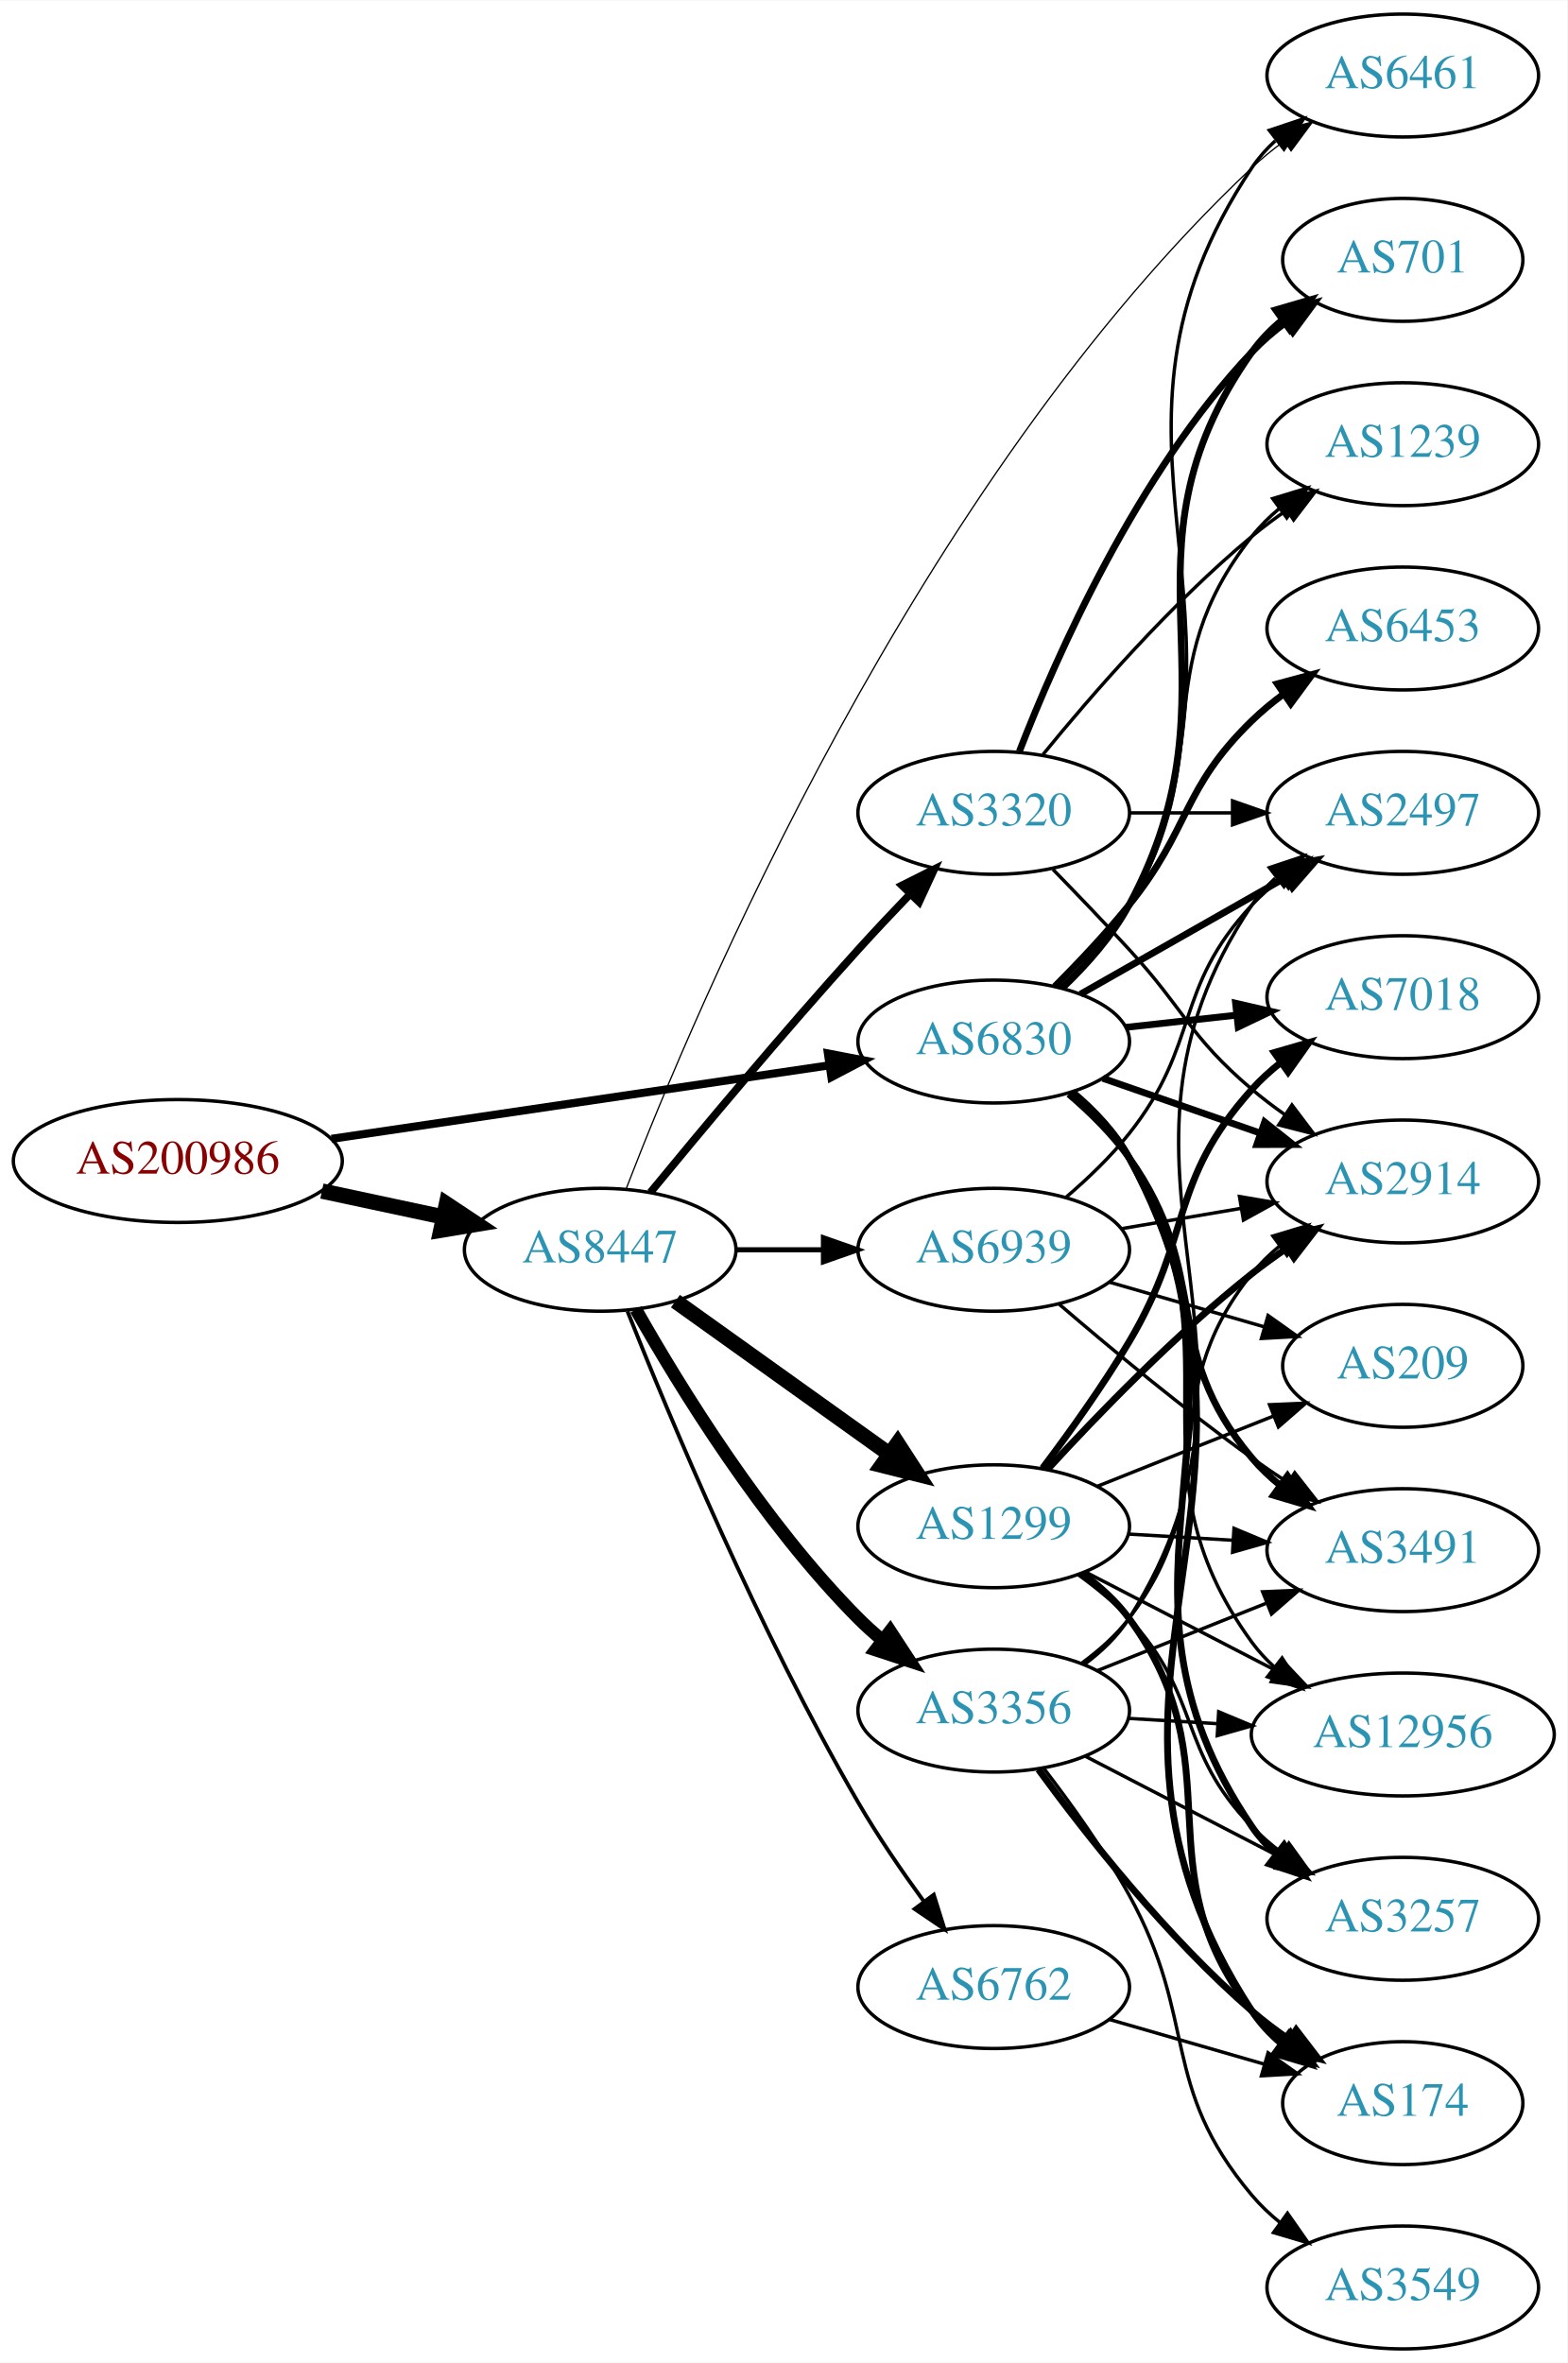
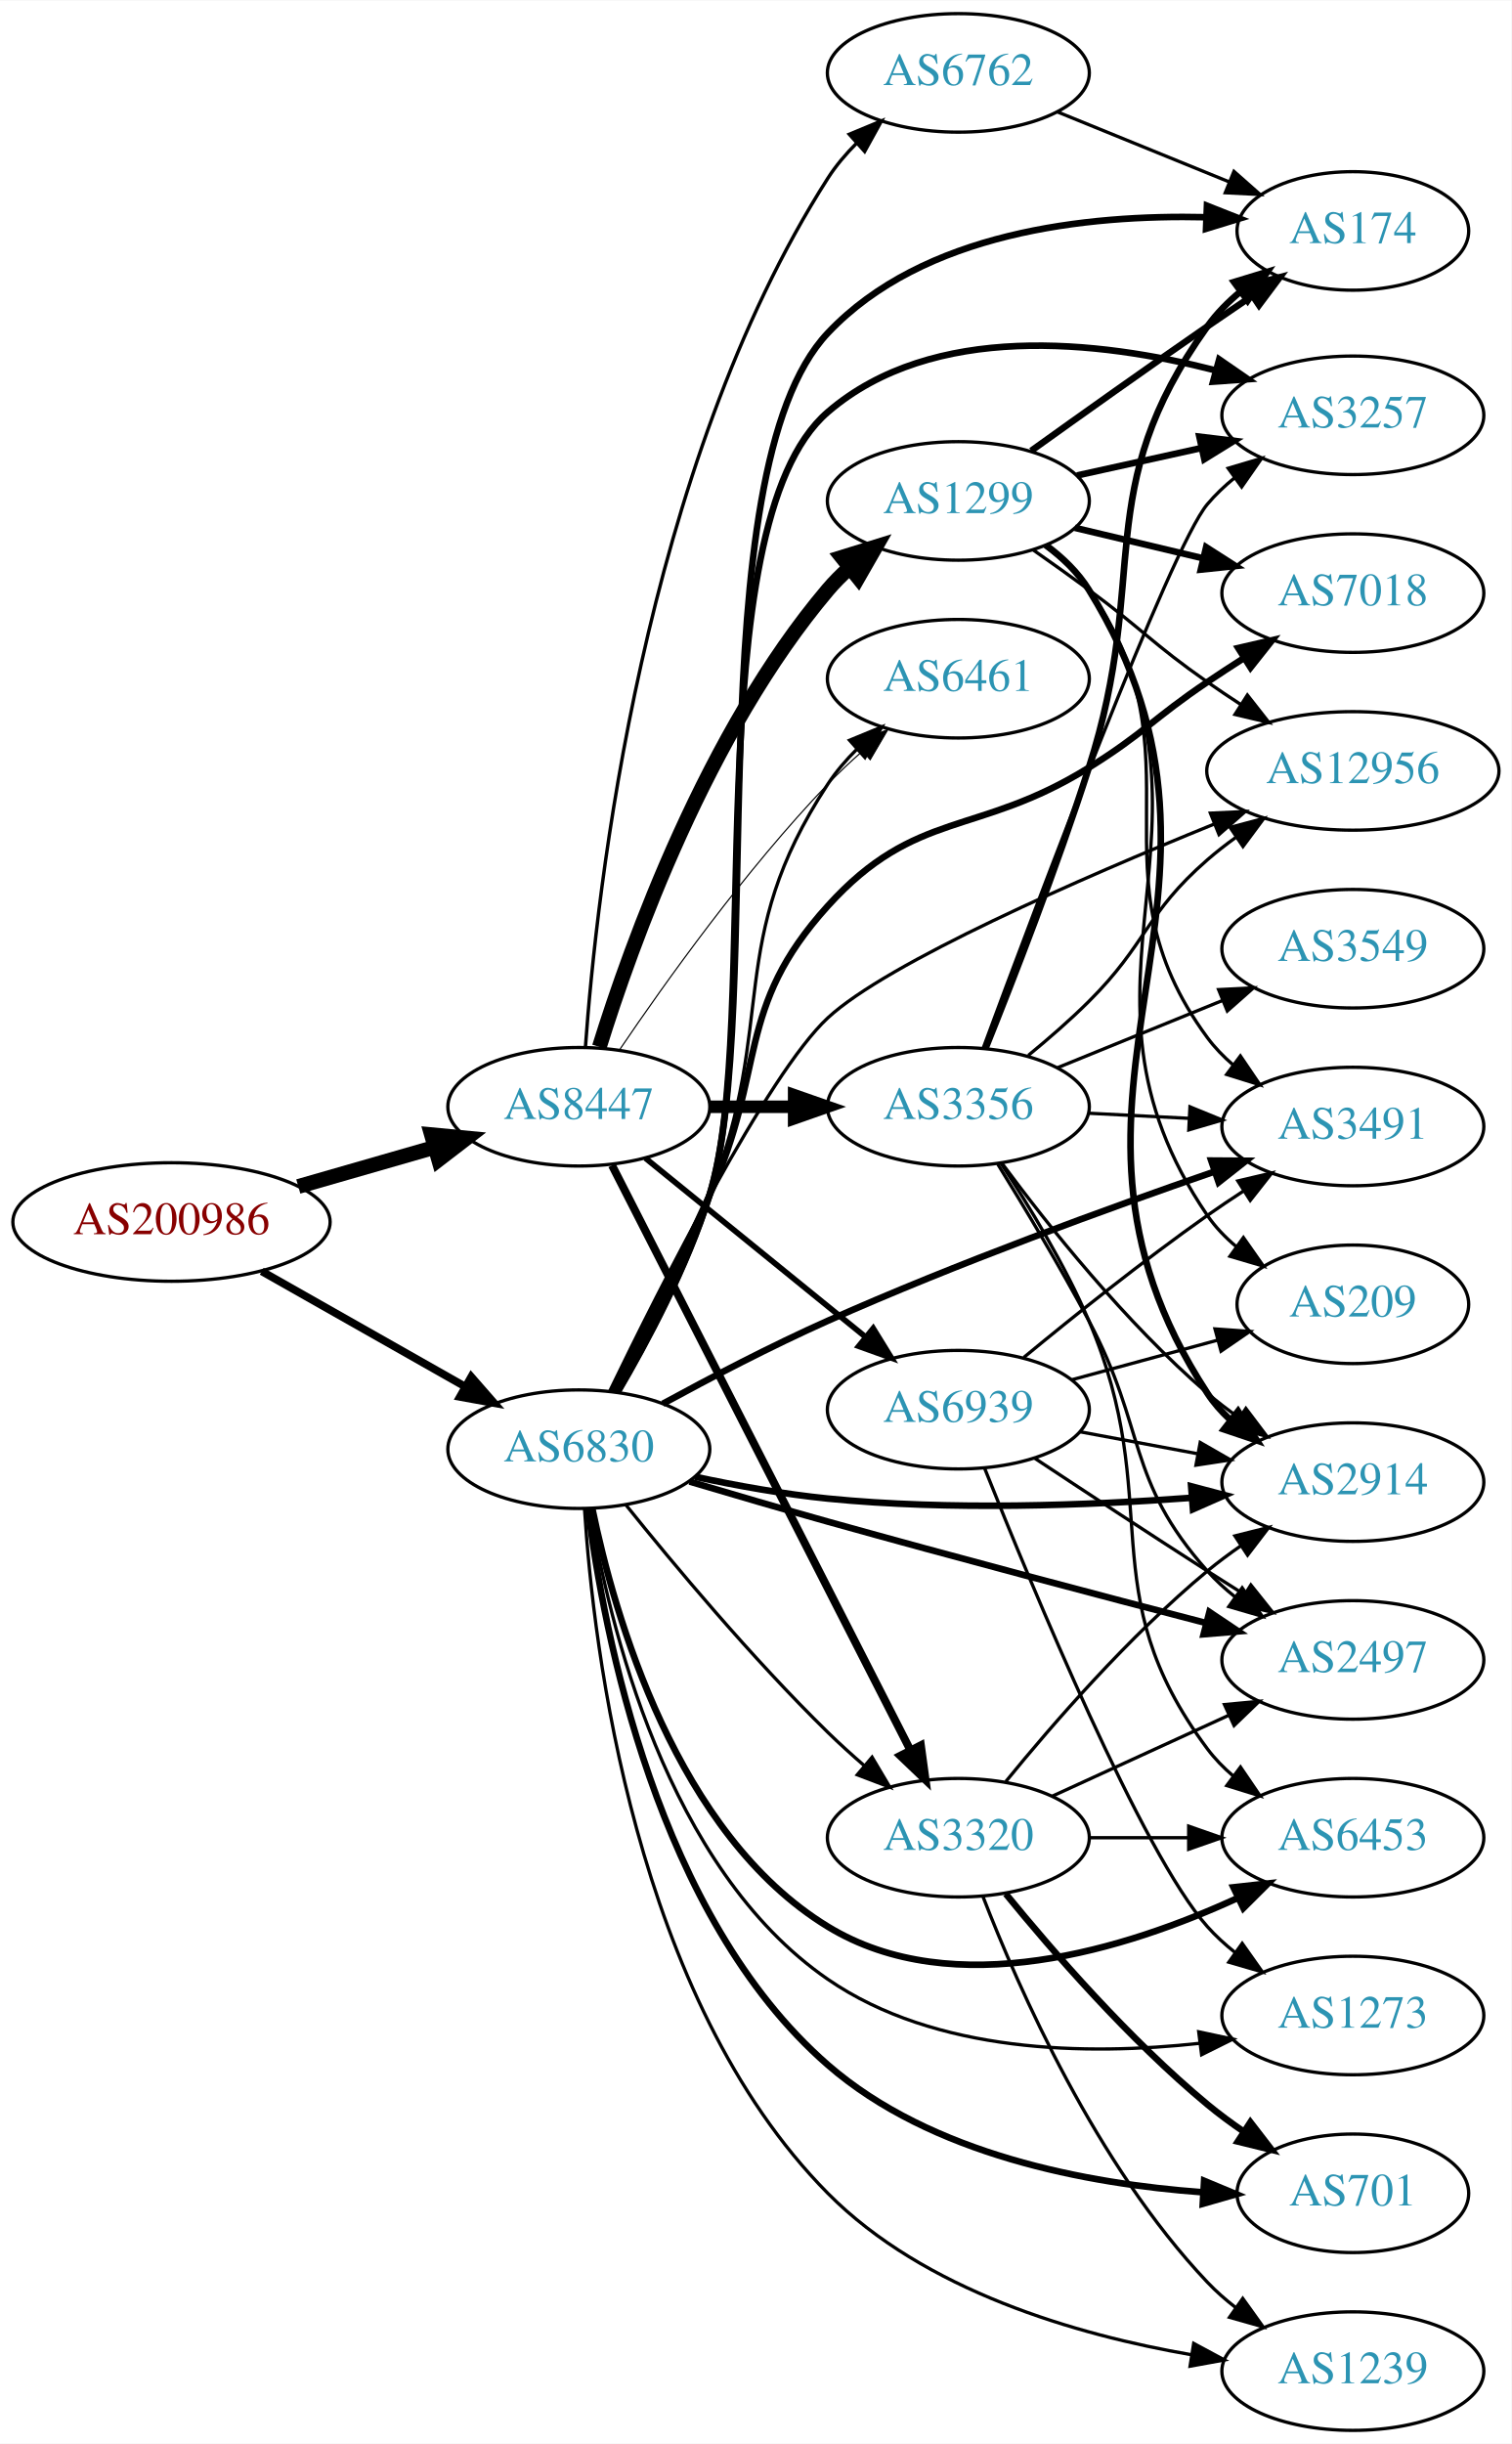
- <svg xmlns="http://www.w3.org/2000/svg" xmlns:xlink="http://www.w3.org/1999/xlink" width="459pt" height="692pt" viewBox="0.00 0.00 459.17 692.00">
-   <g id="graph0" class="graph" transform="scale(1 1) rotate(0) translate(4 688)">
-     <polygon fill="white" stroke="none" points="-4,4 -4,-688 455.17,-688 455.17,4 -4,4" />
+ <svg xmlns="http://www.w3.org/2000/svg" xmlns:xlink="http://www.w3.org/1999/xlink" width="459pt" height="742pt" viewBox="0.00 0.00 459.17 742.00">
+   <g id="graph0" class="graph" transform="scale(1 1) rotate(0) translate(4 738)">
+     <polygon fill="white" stroke="none" points="-4,4 -4,-738 455.17,-738 455.17,4 -4,4" />
    <g id="node1" class="node">
      <g id="a_node1">
        <a xlink:href="/asn/200986" xlink:title="AS200986 ~ D Swarovski Tourism Service GmbH [AT]">
-           <ellipse fill="#ffffff" stroke="black" cx="48.096" cy="-348" rx="48.192" ry="18" />
-           <text text-anchor="middle" x="48.096" y="-344.3" font-family="Times,serif" font-size="14.00" fill="#880000">AS200986</text>
+           <ellipse fill="#ffffff" stroke="black" cx="48.096" cy="-367" rx="48.192" ry="18" />
+           <text text-anchor="middle" x="48.096" y="-363.3" font-family="Times,serif" font-size="14.00" fill="#880000">AS200986</text>
        </a>
      </g>
    </g>
    <g id="node2" class="node">
      <g id="a_node2">
        <a xlink:href="/asn/6830" xlink:title="AS6830 ~ LGI-UPC [AT]">
-           <ellipse fill="#ffffff" stroke="black" cx="287.131" cy="-383" rx="39.794" ry="18" />
-           <text text-anchor="middle" x="287.131" y="-379.3" font-family="Times,serif" font-size="14.00" fill="#2c94b3">AS6830</text>
+           <ellipse fill="#ffffff" stroke="black" cx="171.838" cy="-298" rx="39.794" ry="18" />
+           <text text-anchor="middle" x="171.838" y="-294.3" font-family="Times,serif" font-size="14.00" fill="#2c94b3">AS6830</text>
        </a>
      </g>
    </g>
    <g id="edge1" class="edge">
-       <path fill="none" stroke="black" stroke-width="2.375" d="M93.125,-354.501C134.56,-360.619 196.422,-369.754 238.877,-376.023" />
-       <polygon fill="black" stroke="black" stroke-width="2.375" points="238.557,-379.513 248.961,-377.512 239.579,-372.588 238.557,-379.513" />
+       <path fill="none" stroke="black" stroke-width="2.362" d="M75.512,-352.028C93.623,-341.763 117.803,-328.059 137.277,-317.021" />
+       <polygon fill="black" stroke="black" stroke-width="2.362" points="139.159,-319.978 146.133,-312.002 135.707,-313.888 139.159,-319.978" />
    </g>
    <g id="node3" class="node">
      <g id="a_node3">
        <a xlink:href="/asn/8447" xlink:title="AS8447 ~ A1 Telekom Austria AG [AT]">
-           <ellipse fill="#ffffff" stroke="black" cx="171.838" cy="-322" rx="39.794" ry="18" />
-           <text text-anchor="middle" x="171.838" y="-318.3" font-family="Times,serif" font-size="14.00" fill="#2c94b3">AS8447</text>
+           <ellipse fill="#ffffff" stroke="black" cx="171.838" cy="-402" rx="39.794" ry="18" />
+           <text text-anchor="middle" x="171.838" y="-398.3" font-family="Times,serif" font-size="14.00" fill="#2c94b3">AS8447</text>
        </a>
      </g>
    </g>
    <g id="edge2" class="edge">
-       <path fill="none" stroke="black" stroke-width="4.5" d="M90.312,-339.198C101.73,-336.759 114.18,-334.1 125.804,-331.618" />
-       <polygon fill="black" stroke="black" stroke-width="4.5" points="126.801,-335.431 135.758,-329.492 125.156,-327.73 126.801,-335.431" />
+       <path fill="none" stroke="black" stroke-width="4.5" d="M86.616,-377.787C99.643,-381.532 114.353,-385.761 127.791,-389.624" />
+       <polygon fill="black" stroke="black" stroke-width="4.5" points="127.072,-393.515 137.771,-392.494 129.248,-385.946 127.072,-393.515" />
    </g>
    <g id="node4" class="node">
      <g id="a_node4">
-         <a xlink:href="/asn/174" xlink:title="AS174 ~ Cogent Communications [US]">
-           <ellipse fill="#ffffff" stroke="black" cx="406.973" cy="-72" rx="35.194" ry="18" />
-           <text text-anchor="middle" x="406.973" y="-68.3" font-family="Times,serif" font-size="14.00" fill="#2c94b3">AS174</text>
+         <a xlink:href="/asn/2914" xlink:title="AS2914 ~ NTT America, Inc. [US]">
+           <ellipse fill="#ffffff" stroke="black" cx="406.973" cy="-288" rx="39.794" ry="18" />
+           <text text-anchor="middle" x="406.973" y="-284.3" font-family="Times,serif" font-size="14.00" fill="#2c94b3">AS2914</text>
        </a>
      </g>
    </g>
    <g id="edge3" class="edge">
-       <path fill="none" stroke="black" stroke-width="2" d="M310.168,-368.261C316.506,-362.934 322.779,-356.387 326.777,-349 380.216,-250.278 301.485,-193.047 362.777,-99 365.113,-95.416 368.109,-92.222 371.431,-89.399" />
-       <polygon fill="black" stroke="black" stroke-width="2" points="373.569,-92.173 379.62,-83.477 369.466,-86.501 373.569,-92.173" />
+       <path fill="none" stroke="black" stroke-width="2" d="M207.185,-289.616C219.778,-286.935 234.199,-284.322 247.484,-283 284.402,-279.327 326.372,-280.907 357.845,-283.227" />
+       <polygon fill="black" stroke="black" stroke-width="2" points="357.848,-286.738 368.093,-284.036 358.399,-279.76 357.848,-286.738" />
    </g>
    <g id="node5" class="node">
      <g id="a_node5">
-         <a xlink:href="/asn/701" xlink:title="AS701 ~ UUNET [US]">
-           <ellipse fill="#ffffff" stroke="black" cx="406.973" cy="-612" rx="35.194" ry="18" />
-           <text text-anchor="middle" x="406.973" y="-608.3" font-family="Times,serif" font-size="14.00" fill="#2c94b3">AS701</text>
+         <a xlink:href="/asn/6453" xlink:title="AS6453 ~ TATA COMMUNICATIONS (AMERICA) INC [US]">
+           <ellipse fill="#ffffff" stroke="black" cx="406.973" cy="-180" rx="39.794" ry="18" />
+           <text text-anchor="middle" x="406.973" y="-176.3" font-family="Times,serif" font-size="14.00" fill="#2c94b3">AS6453</text>
        </a>
      </g>
    </g>
    <g id="edge4" class="edge">
-       <path fill="none" stroke="black" stroke-width="2" d="M307.394,-398.821C314.47,-405.578 321.929,-413.985 326.777,-423 361.712,-487.958 320.198,-524.775 362.777,-585 365.247,-588.493 368.326,-591.63 371.695,-594.421" />
-       <polygon fill="black" stroke="black" stroke-width="2" points="369.764,-597.343 379.935,-600.31 373.834,-591.648 369.764,-597.343" />
+       <path fill="none" stroke="black" stroke-width="2" d="M175.954,-279.896C182.586,-247.665 201.436,-181.086 247.484,-153 285.711,-129.685 338.263,-146.192 372.177,-161.768" />
+       <polygon fill="black" stroke="black" stroke-width="2" points="370.69,-164.937 381.221,-166.103 373.716,-158.625 370.69,-164.937" />
    </g>
    <g id="node6" class="node">
      <g id="a_node6">
-         <a xlink:href="/asn/6453" xlink:title="AS6453 ~ TATA COMMUNICATIONS (AMERICA) INC [US]">
-           <ellipse fill="#ffffff" stroke="black" cx="406.973" cy="-504" rx="39.794" ry="18" />
-           <text text-anchor="middle" x="406.973" y="-500.3" font-family="Times,serif" font-size="14.00" fill="#2c94b3">AS6453</text>
+         <a xlink:href="/asn/2497" xlink:title="AS2497 ~ Internet Initiative Japan Inc. [JP]">
+           <ellipse fill="#ffffff" stroke="black" cx="406.973" cy="-234" rx="39.794" ry="18" />
+           <text text-anchor="middle" x="406.973" y="-230.3" font-family="Times,serif" font-size="14.00" fill="#2c94b3">AS2497</text>
        </a>
      </g>
    </g>
    <g id="edge5" class="edge">
-       <path fill="none" stroke="black" stroke-width="2" d="M305.002,-399.119C312.042,-406.18 320.114,-414.728 326.777,-423 344.872,-445.463 342.084,-456.906 362.777,-477 365.623,-479.763 368.796,-482.386 372.096,-484.834" />
-       <polygon fill="black" stroke="black" stroke-width="2" points="370.213,-487.786 380.444,-490.538 374.162,-482.006 370.213,-487.786" />
+       <path fill="none" stroke="black" stroke-width="2" d="M205.484,-288.167C218.525,-284.294 233.693,-279.859 247.484,-276 286.195,-265.168 330.425,-253.507 362.306,-245.226" />
+       <polygon fill="black" stroke="black" stroke-width="2" points="363.398,-248.559 372.2,-242.662 361.642,-241.783 363.398,-248.559" />
    </g>
    <g id="node7" class="node">
      <g id="a_node7">
-         <a xlink:href="/asn/2914" xlink:title="AS2914 ~ NTT America, Inc. [US]">
-           <ellipse fill="#ffffff" stroke="black" cx="406.973" cy="-342" rx="39.794" ry="18" />
-           <text text-anchor="middle" x="406.973" y="-338.3" font-family="Times,serif" font-size="14.00" fill="#2c94b3">AS2914</text>
+         <a xlink:href="/asn/1239" xlink:title="AS1239 ~ Sprint [US]">
+           <ellipse fill="#ffffff" stroke="black" cx="406.973" cy="-18" rx="39.794" ry="18" />
+           <text text-anchor="middle" x="406.973" y="-14.3" font-family="Times,serif" font-size="14.00" fill="#2c94b3">AS1239</text>
        </a>
      </g>
    </g>
    <g id="edge6" class="edge">
-       <path fill="none" stroke="black" stroke-width="2" d="M319.093,-372.228C333.189,-367.323 350.066,-361.452 365.179,-356.193" />
-       <polygon fill="black" stroke="black" stroke-width="2" points="366.515,-359.434 374.809,-352.843 364.215,-352.823 366.515,-359.434" />
+       <path fill="none" stroke="black" d="M173.559,-279.99C176.225,-237.728 188.741,-131.297 247.484,-72 276.811,-42.397 322.989,-29.015 357.951,-22.97" />
+       <polygon fill="black" stroke="black" points="358.621,-26.408 367.95,-21.386 357.525,-19.494 358.621,-26.408" />
    </g>
    <g id="node8" class="node">
      <g id="a_node8">
-         <a xlink:href="/asn/6461" xlink:title="AS6461 ~ Zayo Bandwidth [US]">
-           <ellipse fill="#ffffff" stroke="black" cx="406.973" cy="-666" rx="39.794" ry="18" />
-           <text text-anchor="middle" x="406.973" y="-662.3" font-family="Times,serif" font-size="14.00" fill="#2c94b3">AS6461</text>
+         <a xlink:href="/asn/3491" xlink:title="AS3491 ~ PCCW Global, Inc. [US]">
+           <ellipse fill="#ffffff" stroke="black" cx="406.973" cy="-396" rx="39.794" ry="18" />
+           <text text-anchor="middle" x="406.973" y="-392.3" font-family="Times,serif" font-size="14.00" fill="#2c94b3">AS3491</text>
        </a>
      </g>
    </g>
    <g id="edge7" class="edge">
-       <path fill="none" stroke="black" d="M307.644,-398.69C314.755,-405.43 322.172,-413.859 326.777,-423 370.565,-509.918 308.739,-558.056 362.777,-639 364.692,-641.869 367.027,-644.49 369.608,-646.872" />
-       <polygon fill="black" stroke="black" points="367.871,-649.954 377.919,-653.313 372.159,-644.421 367.871,-649.954" />
+       <path fill="none" stroke="black" stroke-width="2" d="M197.338,-311.79C211.725,-319.637 230.387,-329.387 247.484,-337 286.619,-354.425 332.627,-371.153 364.962,-382.318" />
+       <polygon fill="black" stroke="black" stroke-width="2" points="363.941,-385.668 374.535,-385.599 366.21,-379.046 363.941,-385.668" />
    </g>
    <g id="node9" class="node">
      <g id="a_node9">
-         <a xlink:href="/asn/1239" xlink:title="AS1239 ~ Sprint [US]">
-           <ellipse fill="#ffffff" stroke="black" cx="406.973" cy="-558" rx="39.794" ry="18" />
-           <text text-anchor="middle" x="406.973" y="-554.3" font-family="Times,serif" font-size="14.00" fill="#2c94b3">AS1239</text>
+         <a xlink:href="/asn/6461" xlink:title="AS6461 ~ Zayo Bandwidth [US]">
+           <ellipse fill="#ffffff" stroke="black" cx="287.131" cy="-532" rx="39.794" ry="18" />
+           <text text-anchor="middle" x="287.131" y="-528.3" font-family="Times,serif" font-size="14.00" fill="#2c94b3">AS6461</text>
        </a>
      </g>
    </g>
    <g id="edge8" class="edge">
-       <path fill="none" stroke="black" d="M306.526,-398.707C313.648,-405.569 321.371,-414.082 326.777,-423 353.006,-466.267 331.479,-491.246 362.777,-531 365.102,-533.953 367.846,-536.67 370.805,-539.147" />
-       <polygon fill="black" stroke="black" points="368.865,-542.064 379.002,-545.145 372.998,-536.415 368.865,-542.064" />
+       <path fill="none" stroke="black" d="M182.69,-315.315C191.132,-330.651 203.204,-353.826 211.484,-375 232.541,-428.843 215.81,-451.635 247.484,-500 249.968,-503.792 253.038,-507.364 256.354,-510.649" />
+       <polygon fill="black" stroke="black" points="254.081,-513.312 263.874,-517.357 258.741,-508.089 254.081,-513.312" />
    </g>
    <g id="node10" class="node">
      <g id="a_node10">
-         <a xlink:href="/asn/12956" xlink:title="AS12956 ~ TELXIUS [ES]">
-           <ellipse fill="#ffffff" stroke="black" cx="406.973" cy="-180" rx="44.393" ry="18" />
-           <text text-anchor="middle" x="406.973" y="-176.3" font-family="Times,serif" font-size="14.00" fill="#2c94b3">AS12956</text>
+         <a xlink:href="/asn/3320" xlink:title="AS3320 ~ DTAG [DE]">
+           <ellipse fill="#ffffff" stroke="black" cx="287.131" cy="-180" rx="39.794" ry="18" />
+           <text text-anchor="middle" x="287.131" y="-176.3" font-family="Times,serif" font-size="14.00" fill="#2c94b3">AS3320</text>
        </a>
      </g>
    </g>
    <g id="edge9" class="edge">
-       <path fill="none" stroke="black" d="M309.708,-367.996C316.021,-362.655 322.395,-356.167 326.777,-349 360.741,-293.453 324.408,-259.6 362.777,-207 364.706,-204.356 366.979,-201.913 369.457,-199.667" />
-       <polygon fill="black" stroke="black" points="371.619,-202.42 377.367,-193.519 367.323,-196.893 371.619,-202.42" />
+       <path fill="none" stroke="black" d="M186.108,-281.114C200.474,-263.228 224.434,-234.521 247.484,-212 250.962,-208.602 254.76,-205.165 258.574,-201.867" />
+       <polygon fill="black" stroke="black" points="260.923,-204.464 266.326,-195.351 256.419,-199.106 260.923,-204.464" />
    </g>
    <g id="node11" class="node">
      <g id="a_node11">
-         <a xlink:href="/asn/7018" xlink:title="AS7018 ~ AT&amp;T Services, Inc. [US]">
-           <ellipse fill="#ffffff" stroke="black" cx="406.973" cy="-396" rx="39.794" ry="18" />
-           <text text-anchor="middle" x="406.973" y="-392.3" font-family="Times,serif" font-size="14.00" fill="#2c94b3">AS7018</text>
+         <a xlink:href="/asn/701" xlink:title="AS701 ~ UUNET [US]">
+           <ellipse fill="#ffffff" stroke="black" cx="406.973" cy="-72" rx="35.194" ry="18" />
+           <text text-anchor="middle" x="406.973" y="-68.3" font-family="Times,serif" font-size="14.00" fill="#2c94b3">AS701</text>
        </a>
      </g>
    </g>
    <g id="edge10" class="edge">
-       <path fill="none" stroke="black" stroke-width="2" d="M325.741,-387.149C336.052,-388.287 347.369,-389.535 358.17,-390.726" />
-       <polygon fill="black" stroke="black" stroke-width="2" points="357.993,-394.228 368.316,-391.846 358.761,-387.27 357.993,-394.228" />
+       <path fill="none" stroke="black" stroke-width="2" d="M174.627,-279.984C179.336,-242.575 195.537,-156.208 247.484,-111 278.866,-83.69 326.379,-74.877 361.2,-72.328" />
+       <polygon fill="black" stroke="black" stroke-width="2" points="361.787,-75.799 371.567,-71.724 361.38,-68.811 361.787,-75.799" />
    </g>
    <g id="node12" class="node">
      <g id="a_node12">
-         <a xlink:href="/asn/3257" xlink:title="AS3257 ~ GTT [DE]">
-           <ellipse fill="#ffffff" stroke="black" cx="406.973" cy="-126" rx="39.794" ry="18" />
-           <text text-anchor="middle" x="406.973" y="-122.3" font-family="Times,serif" font-size="14.00" fill="#2c94b3">AS3257</text>
+         <a xlink:href="/asn/7018" xlink:title="AS7018 ~ AT&amp;T Services, Inc. [US]">
+           <ellipse fill="#ffffff" stroke="black" cx="406.973" cy="-558" rx="39.794" ry="18" />
+           <text text-anchor="middle" x="406.973" y="-554.3" font-family="Times,serif" font-size="14.00" fill="#2c94b3">AS7018</text>
        </a>
      </g>
    </g>
    <g id="edge11" class="edge">
-       <path fill="none" stroke="black" stroke-width="2" d="M309.998,-368.166C316.326,-362.834 322.637,-356.309 326.777,-349 370.436,-271.94 312.995,-226.253 362.777,-153 364.716,-150.147 367.067,-147.537 369.658,-145.162" />
-       <polygon fill="black" stroke="black" stroke-width="2" points="372.21,-147.614 377.988,-138.733 367.933,-142.073 372.21,-147.614" />
+       <path fill="none" stroke="black" stroke-width="2" d="M182.131,-315.552C190.214,-331.039 202.074,-354.304 211.484,-375 228.975,-413.468 219.116,-431.681 247.484,-463 274.257,-492.557 292.911,-483.942 326.777,-505 343.538,-515.422 346.4,-519.986 362.777,-531 366.327,-533.388 370.078,-535.837 373.827,-538.239" />
+       <polygon fill="black" stroke="black" stroke-width="2" points="372.153,-541.322 382.476,-543.709 375.895,-535.406 372.153,-541.322" />
    </g>
    <g id="node13" class="node">
      <g id="a_node13">
-         <a xlink:href="/asn/3491" xlink:title="AS3491 ~ PCCW Global, Inc. [US]">
-           <ellipse fill="#ffffff" stroke="black" cx="406.973" cy="-234" rx="39.794" ry="18" />
-           <text text-anchor="middle" x="406.973" y="-230.3" font-family="Times,serif" font-size="14.00" fill="#2c94b3">AS3491</text>
+         <a xlink:href="/asn/12956" xlink:title="AS12956 ~ TELXIUS [ES]">
+           <ellipse fill="#ffffff" stroke="black" cx="406.973" cy="-504" rx="44.393" ry="18" />
+           <text text-anchor="middle" x="406.973" y="-500.3" font-family="Times,serif" font-size="14.00" fill="#2c94b3">AS12956</text>
        </a>
      </g>
    </g>
    <g id="edge12" class="edge">
-       <path fill="none" stroke="black" stroke-width="2" d="M309.118,-367.606C315.4,-362.244 321.905,-355.843 326.777,-349 351.289,-314.578 335.547,-293.314 362.777,-261 365.199,-258.126 368.008,-255.462 371.008,-253.017" />
-       <polygon fill="black" stroke="black" stroke-width="2" points="373.197,-255.754 379.261,-247.066 369.102,-250.076 373.197,-255.754" />
+       <path fill="none" stroke="black" d="M181.165,-315.513C196.451,-347.111 229.102,-411.963 247.484,-429 265.57,-445.762 324.241,-471.346 364.884,-487.873" />
+       <polygon fill="black" stroke="black" points="363.698,-491.169 374.281,-491.664 366.317,-484.677 363.698,-491.169" />
    </g>
    <g id="node14" class="node">
      <g id="a_node14">
-         <a xlink:href="/asn/2497" xlink:title="AS2497 ~ Internet Initiative Japan Inc. [JP]">
-           <ellipse fill="#ffffff" stroke="black" cx="406.973" cy="-450" rx="39.794" ry="18" />
-           <text text-anchor="middle" x="406.973" y="-446.3" font-family="Times,serif" font-size="14.00" fill="#2c94b3">AS2497</text>
+         <a xlink:href="/asn/174" xlink:title="AS174 ~ Cogent Communications [US]">
+           <ellipse fill="#ffffff" stroke="black" cx="406.973" cy="-668" rx="35.194" ry="18" />
+           <text text-anchor="middle" x="406.973" y="-664.3" font-family="Times,serif" font-size="14.00" fill="#2c94b3">AS174</text>
        </a>
      </g>
    </g>
    <g id="edge13" class="edge">
-       <path fill="none" stroke="black" stroke-width="2" d="M312.548,-396.882C330.008,-406.809 353.708,-420.284 372.869,-431.178" />
-       <polygon fill="black" stroke="black" stroke-width="2" points="371.165,-434.235 381.588,-436.135 374.624,-428.15 371.165,-434.235" />
-     </g>
-     <g id="edge18" class="edge">
-       <path fill="none" stroke="black" stroke-width="0.375" d="M179.388,-339.707C199.408,-391.755 264.465,-546.406 362.777,-639 365.664,-641.719 368.865,-644.314 372.182,-646.745" />
-       <polygon fill="black" stroke="black" stroke-width="0.375" points="370.311,-649.705 380.55,-652.427 374.243,-643.914 370.311,-649.705" />
+       <path fill="none" stroke="black" stroke-width="2" d="M183.631,-315.348C192.548,-330.515 204.791,-353.429 211.484,-375 228.9,-431.129 207.121,-594.284 247.484,-637 276.49,-667.696 326.233,-673.001 362.268,-672.169" />
+       <polygon fill="black" stroke="black" stroke-width="2" points="362.652,-675.656 372.505,-671.761 362.374,-668.662 362.652,-675.656" />
    </g>
    <g id="node15" class="node">
      <g id="a_node15">
-         <a xlink:href="/asn/1299" xlink:title="AS1299 ~ Telia Carrier [EU]">
-           <ellipse fill="#ffffff" stroke="black" cx="287.131" cy="-241" rx="39.794" ry="18" />
-           <text text-anchor="middle" x="287.131" y="-237.3" font-family="Times,serif" font-size="14.00" fill="#2c94b3">AS1299</text>
+         <a xlink:href="/asn/3257" xlink:title="AS3257 ~ GTT [DE]">
+           <ellipse fill="#ffffff" stroke="black" cx="406.973" cy="-612" rx="39.794" ry="18" />
+           <text text-anchor="middle" x="406.973" y="-608.3" font-family="Times,serif" font-size="14.00" fill="#2c94b3">AS3257</text>
        </a>
      </g>
    </g>
    <g id="edge14" class="edge">
-       <path fill="none" stroke="black" stroke-width="4.5" d="M193.882,-306.954C211.497,-294.361 236.835,-276.245 256.501,-262.184" />
-       <polygon fill="black" stroke="black" stroke-width="4.5" points="258.97,-265.259 264.815,-256.24 254.39,-258.853 258.97,-265.259" />
+       <path fill="none" stroke="black" stroke-width="2" d="M183.557,-315.371C192.428,-330.553 204.645,-353.475 211.484,-375 227.682,-425.979 206.931,-578.119 247.484,-613 279.382,-640.436 329.717,-634.741 365.085,-625.704" />
+       <polygon fill="black" stroke="black" stroke-width="2" points="366.372,-628.981 375.089,-622.959 364.52,-622.23 366.372,-628.981" />
    </g>
    <g id="node16" class="node">
      <g id="a_node16">
-         <a xlink:href="/asn/3356" xlink:title="AS3356 ~ Level 3 Parent, LLC [US]">
-           <ellipse fill="#ffffff" stroke="black" cx="287.131" cy="-187" rx="39.794" ry="18" />
-           <text text-anchor="middle" x="287.131" y="-183.3" font-family="Times,serif" font-size="14.00" fill="#2c94b3">AS3356</text>
+         <a xlink:href="/asn/1273" xlink:title="AS1273 ~ Vodafone Group PLC [EU]">
+           <ellipse fill="#ffffff" stroke="black" cx="406.973" cy="-126" rx="39.794" ry="18" />
+           <text text-anchor="middle" x="406.973" y="-122.3" font-family="Times,serif" font-size="14.00" fill="#2c94b3">AS1273</text>
        </a>
      </g>
    </g>
    <g id="edge15" class="edge">
-       <path fill="none" stroke="black" stroke-width="3.75" d="M182.298,-304.51C195.08,-281.904 219.512,-242.114 247.484,-214 249.595,-211.879 251.891,-209.812 254.277,-207.829" />
-       <polygon fill="black" stroke="black" stroke-width="3.75" points="256.792,-210.31 262.592,-201.444 252.529,-204.758 256.792,-210.31" />
+       <path fill="none" stroke="black" d="M175.233,-279.942C180.861,-245.491 198.381,-170.808 247.484,-137 280.219,-114.462 326.316,-113.81 360.361,-117.548" />
+       <polygon fill="black" stroke="black" points="360.152,-121.049 370.512,-118.829 361.029,-114.104 360.152,-121.049" />
+     </g>
+     <g id="edge19" class="edge">
+       <path fill="none" stroke="black" stroke-width="0.346" d="M184.168,-419.229C197.938,-439.57 222.451,-473.928 247.484,-500 250.693,-503.342 254.237,-506.677 257.838,-509.863" />
+       <polygon fill="black" stroke="black" stroke-width="0.346" points="255.817,-512.738 265.704,-516.545 260.349,-507.404 255.817,-512.738" />
+     </g>
+     <g id="edge18" class="edge">
+       <path fill="none" stroke="black" stroke-width="2.423" d="M181.918,-384.208C201.771,-345.305 249.136,-252.493 272.551,-206.611" />
+       <polygon fill="black" stroke="black" stroke-width="2.423" points="275.737,-208.067 277.165,-197.568 269.502,-204.885 275.737,-208.067" />
    </g>
    <g id="node17" class="node">
      <g id="a_node17">
-         <a xlink:href="/asn/3320" xlink:title="AS3320 ~ DTAG [DE]">
-           <ellipse fill="#ffffff" stroke="black" cx="287.131" cy="-450" rx="39.794" ry="18" />
-           <text text-anchor="middle" x="287.131" y="-446.3" font-family="Times,serif" font-size="14.00" fill="#2c94b3">AS3320</text>
+         <a xlink:href="/asn/1299" xlink:title="AS1299 ~ Telia Carrier [EU]">
+           <ellipse fill="#ffffff" stroke="black" cx="287.131" cy="-586" rx="39.794" ry="18" />
+           <text text-anchor="middle" x="287.131" y="-582.3" font-family="Times,serif" font-size="14.00" fill="#2c94b3">AS1299</text>
        </a>
      </g>
    </g>
    <g id="edge16" class="edge">
-       <path fill="none" stroke="black" stroke-width="2.25" d="M186.556,-338.819C201.297,-356.736 225.566,-385.794 247.484,-410 252.275,-415.29 257.52,-420.86 262.558,-426.106" />
-       <polygon fill="black" stroke="black" stroke-width="2.25" points="260.243,-428.746 269.715,-433.492 265.27,-423.875 260.243,-428.746" />
+       <path fill="none" stroke="black" stroke-width="4.5" d="M178.081,-420.18C187.753,-451.321 210.827,-515.691 247.484,-559 249.418,-561.284 251.587,-563.467 253.886,-565.53" />
+       <polygon fill="black" stroke="black" stroke-width="4.5" points="251.776,-568.885 262.043,-572.06 256.697,-562.737 251.776,-568.885" />
    </g>
    <g id="node18" class="node">
      <g id="a_node18">
-         <a xlink:href="/asn/6762" xlink:title="AS6762 ~ TELECOM ITALIA SPARKLE S.p.A. [IT]">
-           <ellipse fill="#ffffff" stroke="black" cx="287.131" cy="-106" rx="39.794" ry="18" />
-           <text text-anchor="middle" x="287.131" y="-102.3" font-family="Times,serif" font-size="14.00" fill="#2c94b3">AS6762</text>
+         <a xlink:href="/asn/3356" xlink:title="AS3356 ~ Level 3 Parent, LLC [US]">
+           <ellipse fill="#ffffff" stroke="black" cx="287.131" cy="-402" rx="39.794" ry="18" />
+           <text text-anchor="middle" x="287.131" y="-398.3" font-family="Times,serif" font-size="14.00" fill="#2c94b3">AS3356</text>
        </a>
      </g>
    </g>
    <g id="edge17" class="edge">
-       <path fill="none" stroke="black" stroke-width="1.125" d="M179.841,-303.949C191.968,-273.43 218.386,-210.067 247.484,-160 253.191,-150.181 260.229,-139.922 266.728,-131.016" />
-       <polygon fill="black" stroke="black" stroke-width="1.125" points="269.569,-133.062 272.734,-122.95 263.954,-128.881 269.569,-133.062" />
+       <path fill="none" stroke="black" stroke-width="3.808" d="M211.51,-402C219.713,-402 228.477,-402 237.009,-402" />
+       <polygon fill="black" stroke="black" stroke-width="3.808" points="237.248,-405.5 247.248,-402 237.248,-398.5 237.248,-405.5" />
    </g>
    <g id="node19" class="node">
      <g id="a_node19">
-         <a xlink:href="/asn/6939" xlink:title="AS6939 ~ Hurricane Electric LLC [US]">
-           <ellipse fill="#ffffff" stroke="black" cx="287.131" cy="-322" rx="39.794" ry="18" />
-           <text text-anchor="middle" x="287.131" y="-318.3" font-family="Times,serif" font-size="14.00" fill="#2c94b3">AS6939</text>
-         </a>
-       </g>
-     </g>
-     <g id="edge19" class="edge">
-       <path fill="none" stroke="black" stroke-width="1.5" d="M211.51,-322C219.713,-322 228.477,-322 237.009,-322" />
-       <polygon fill="black" stroke="black" stroke-width="1.5" points="237.248,-325.5 247.248,-322 237.248,-318.5 237.248,-325.5" />
+         <a xlink:href="/asn/6762" xlink:title="AS6762 ~ TELECOM ITALIA SPARKLE S.p.A. [IT]">
+           <ellipse fill="#ffffff" stroke="black" cx="287.131" cy="-716" rx="39.794" ry="18" />
+           <text text-anchor="middle" x="287.131" y="-712.3" font-family="Times,serif" font-size="14.00" fill="#2c94b3">AS6762</text>
+         </a>
+       </g>
    </g>
    <g id="edge20" class="edge">
-       <path fill="none" stroke="black" stroke-width="2" d="M313.13,-227.169C318.202,-223.437 323.102,-219.018 326.777,-214 358.425,-170.793 330.035,-141.383 362.777,-99 365.393,-95.614 368.562,-92.544 371.983,-89.791" />
-       <polygon fill="black" stroke="black" stroke-width="2" points="374.121,-92.566 380.278,-83.944 370.088,-86.845 374.121,-92.566" />
-     </g>
-     <g id="edge21" class="edge">
-       <path fill="none" stroke="black" stroke-width="2" d="M302.911,-257.66C317.331,-273.41 340.318,-297.212 362.777,-315 366.053,-317.594 369.591,-320.151 373.183,-322.595" />
-       <polygon fill="black" stroke="black" stroke-width="2" points="371.276,-325.53 381.564,-328.059 375.099,-319.666 371.276,-325.53" />
-     </g>
-     <g id="edge23" class="edge">
-       <path fill="none" stroke="black" d="M313.992,-227.613C330.377,-219.132 351.806,-208.039 369.858,-198.695" />
-       <polygon fill="black" stroke="black" points="371.673,-201.696 378.945,-193.991 368.455,-195.48 371.673,-201.696" />
-     </g>
-     <g id="edge24" class="edge">
-       <path fill="none" stroke="black" stroke-width="2" d="M301.43,-258.008C309.265,-268.398 319.111,-282.122 326.777,-295 345.487,-326.427 338.32,-341.806 362.777,-369 365.291,-371.795 368.16,-374.405 371.198,-376.817" />
-       <polygon fill="black" stroke="black" stroke-width="2" points="369.326,-379.78 379.505,-382.721 373.382,-374.075 369.326,-379.78" />
-     </g>
-     <g id="edge25" class="edge">
-       <path fill="none" stroke="black" d="M311.909,-226.786C317.157,-223.02 322.439,-218.684 326.777,-214 348.168,-190.903 340.803,-175.542 362.777,-153 365.401,-150.309 368.344,-147.767 371.428,-145.399" />
-       <polygon fill="black" stroke="black" points="373.603,-148.149 379.799,-139.554 369.596,-142.409 373.603,-148.149" />
-     </g>
-     <g id="edge22" class="edge">
-       <path fill="none" stroke="black" d="M326.717,-238.708C336.484,-238.128 347.1,-237.497 357.294,-236.892" />
-       <polygon fill="black" stroke="black" points="357.526,-240.384 367.301,-236.297 357.111,-233.396 357.526,-240.384" />
+       <path fill="none" stroke="black" stroke-width="1.038" d="M173.836,-420.012C177.192,-467.067 191.275,-596.109 247.484,-684 249.926,-687.818 252.972,-691.406 256.275,-694.7" />
+       <polygon fill="black" stroke="black" stroke-width="1.038" points="253.997,-697.358 263.784,-701.416 258.663,-692.14 253.997,-697.358" />
    </g>
    <g id="node20" class="node">
      <g id="a_node20">
-         <a xlink:href="/asn/209" xlink:title="AS209 ~ CenturyLink Communications, LLC [US]">
-           <ellipse fill="#ffffff" stroke="black" cx="406.973" cy="-288" rx="35.194" ry="18" />
-           <text text-anchor="middle" x="406.973" y="-284.3" font-family="Times,serif" font-size="14.00" fill="#2c94b3">AS209</text>
-         </a>
-       </g>
+         <a xlink:href="/asn/6939" xlink:title="AS6939 ~ Hurricane Electric LLC [US]">
+           <ellipse fill="#ffffff" stroke="black" cx="287.131" cy="-310" rx="39.794" ry="18" />
+           <text text-anchor="middle" x="287.131" y="-306.3" font-family="Times,serif" font-size="14.00" fill="#2c94b3">AS6939</text>
+         </a>
+       </g>
+     </g>
+     <g id="edge21" class="edge">
+       <path fill="none" stroke="black" stroke-width="1.731" d="M192.057,-386.393C210.448,-371.458 238.368,-348.786 259.018,-332.017" />
+       <polygon fill="black" stroke="black" stroke-width="1.731" points="261.262,-334.704 266.818,-325.683 256.849,-329.27 261.262,-334.704" />
+     </g>
+     <g id="edge22" class="edge">
+       <path fill="none" stroke="black" d="M301.55,-197.065C315.665,-214.375 339.079,-241.345 362.777,-261 365.994,-263.668 369.494,-266.27 373.065,-268.741" />
+       <polygon fill="black" stroke="black" points="371.143,-271.666 381.421,-274.236 374.988,-265.817 371.143,-271.666" />
    </g>
    <g id="edge26" class="edge">
-       <path fill="none" stroke="black" d="M317.564,-252.739C333.178,-258.967 352.516,-266.679 369.12,-273.301" />
-       <polygon fill="black" stroke="black" points="367.947,-276.601 378.532,-277.055 370.54,-270.1 367.947,-276.601" />
+       <path fill="none" stroke="black" d="M327.044,-180C336.597,-180 346.947,-180 356.909,-180" />
+       <polygon fill="black" stroke="black" points="357.102,-183.5 367.102,-180 357.102,-176.5 357.102,-183.5" />
+     </g>
+     <g id="edge23" class="edge">
+       <path fill="none" stroke="black" d="M315.76,-192.661C331.717,-199.973 351.987,-209.261 369.27,-217.181" />
+       <polygon fill="black" stroke="black" points="367.969,-220.435 378.518,-221.419 370.885,-214.071 367.969,-220.435" />
+     </g>
+     <g id="edge25" class="edge">
+       <path fill="none" stroke="black" d="M294.654,-162.006C305.404,-134.272 329.062,-80.571 362.777,-45 365.363,-42.272 368.281,-39.706 371.349,-37.323" />
+       <polygon fill="black" stroke="black" points="373.527,-40.069 379.697,-31.457 369.503,-34.342 373.527,-40.069" />
+     </g>
+     <g id="edge24" class="edge">
+       <path fill="none" stroke="black" stroke-width="2" d="M301.55,-162.935C315.665,-145.625 339.079,-118.655 362.777,-99 366.241,-96.128 370.033,-93.331 373.888,-90.692" />
+       <polygon fill="black" stroke="black" stroke-width="2" points="375.849,-93.592 382.32,-85.203 372.03,-87.725 375.849,-93.592" />
+     </g>
+     <g id="edge31" class="edge">
+       <path fill="none" stroke="black" stroke-width="2" d="M313.73,-572.573C318.771,-568.82 323.506,-564.291 326.777,-559 384.422,-465.762 302.766,-406.733 362.777,-315 364.666,-312.114 366.981,-309.48 369.55,-307.089" />
+       <polygon fill="black" stroke="black" stroke-width="2" points="372.1,-309.54 377.841,-300.635 367.8,-304.016 372.1,-309.54" />
    </g>
    <g id="edge29" class="edge">
-       <path fill="none" stroke="black" stroke-width="2" d="M300.243,-169.743C313.991,-150.929 337.773,-120.622 362.777,-99 366.181,-96.057 369.937,-93.218 373.772,-90.556" />
-       <polygon fill="black" stroke="black" stroke-width="2" points="375.739,-93.452 382.187,-85.045 371.904,-87.597 375.739,-93.452" />
+       <path fill="none" stroke="black" d="M313.297,-572.289C318.361,-568.55 323.215,-564.099 326.777,-559 362.59,-507.746 325.665,-473.321 362.777,-423 365.008,-419.975 367.689,-417.21 370.609,-414.703" />
+       <polygon fill="black" stroke="black" points="372.804,-417.432 378.751,-408.664 368.634,-411.81 372.804,-417.432" />
+     </g>
+     <g id="edge27" class="edge">
+       <path fill="none" stroke="black" stroke-width="2" d="M322.533,-577.826C334.647,-574.947 348.445,-571.669 361.284,-568.618" />
+       <polygon fill="black" stroke="black" stroke-width="2" points="362.405,-571.95 371.325,-566.233 360.787,-565.139 362.405,-571.95" />
    </g>
    <g id="edge30" class="edge">
-       <path fill="none" stroke="black" d="M312.986,-200.939C318.066,-204.666 323.005,-209.054 326.777,-214 355.682,-251.889 332.913,-277.863 362.777,-315 365.133,-317.929 367.897,-320.63 370.868,-323.097" />
-       <polygon fill="black" stroke="black" points="368.939,-326.022 379.083,-329.08 373.06,-320.363 368.939,-326.022" />
+       <path fill="none" stroke="black" d="M309.936,-571.057C315.47,-567.185 321.376,-562.983 326.777,-559 343.091,-546.969 346.161,-542.609 362.777,-531 366.028,-528.729 369.466,-526.424 372.925,-524.169" />
+       <polygon fill="black" stroke="black" points="374.93,-527.041 381.473,-518.708 371.161,-521.142 374.93,-527.041" />
+     </g>
+     <g id="edge28" class="edge">
+       <path fill="none" stroke="black" stroke-width="2" d="M309.263,-601.226C324.153,-611.9 344.598,-626.447 362.777,-639 367.126,-642.002 371.742,-645.147 376.277,-648.212" />
+       <polygon fill="black" stroke="black" stroke-width="2" points="374.556,-651.272 384.807,-653.95 378.463,-645.464 374.556,-651.272" />
    </g>
    <g id="edge32" class="edge">
-       <path fill="none" stroke="black" d="M326.717,-184.708C335.015,-184.215 343.927,-183.686 352.672,-183.166" />
-       <polygon fill="black" stroke="black" points="353.04,-186.651 362.815,-182.564 352.625,-179.663 353.04,-186.651" />
-     </g>
-     <g id="edge27" class="edge">
-       <path fill="none" stroke="black" d="M313.992,-173.613C330.8,-164.913 352.915,-153.465 371.248,-143.975" />
-       <polygon fill="black" stroke="black" points="372.901,-147.061 380.173,-139.355 369.683,-140.844 372.901,-147.061" />
-     </g>
-     <g id="edge33" class="edge">
-       <path fill="none" stroke="black" d="M317.564,-198.739C332.468,-204.683 350.763,-211.98 366.837,-218.391" />
-       <polygon fill="black" stroke="black" points="365.922,-221.794 376.508,-222.248 368.516,-215.292 365.922,-221.794" />
-     </g>
-     <g id="edge31" class="edge">
-       <path fill="none" stroke="black" d="M313.636,-200.486C318.682,-204.236 323.443,-208.749 326.777,-214 377.306,-293.569 310.23,-344.75 362.777,-423 364.7,-425.863 367.04,-428.481 369.624,-430.861" />
-       <polygon fill="black" stroke="black" points="367.891,-433.946 377.942,-437.298 372.176,-428.41 367.891,-433.946" />
+       <path fill="none" stroke="black" stroke-width="2" d="M323.169,-593.73C335.053,-596.353 348.498,-599.319 361.045,-602.087" />
+       <polygon fill="black" stroke="black" stroke-width="2" points="360.348,-605.518 370.867,-604.254 361.856,-598.682 360.348,-605.518" />
    </g>
    <g id="node21" class="node">
      <g id="a_node21">
+         <a xlink:href="/asn/209" xlink:title="AS209 ~ CenturyLink Communications, LLC [US]">
+           <ellipse fill="#ffffff" stroke="black" cx="406.973" cy="-342" rx="35.194" ry="18" />
+           <text text-anchor="middle" x="406.973" y="-338.3" font-family="Times,serif" font-size="14.00" fill="#2c94b3">AS209</text>
+         </a>
+       </g>
+     </g>
+     <g id="edge33" class="edge">
+       <path fill="none" stroke="black" d="M313.571,-572.473C318.621,-568.725 323.399,-564.223 326.777,-559 373.455,-486.833 314.269,-439.949 362.777,-369 365.192,-365.468 368.236,-362.307 371.587,-359.503" />
+       <polygon fill="black" stroke="black" points="373.725,-362.276 379.806,-353.6 369.642,-356.591 373.725,-362.276" />
+     </g>
+     <g id="edge39" class="edge">
+       <path fill="none" stroke="black" d="M300.283,-384.952C314.066,-366.362 337.878,-336.409 362.777,-315 365.785,-312.414 369.064,-309.906 372.427,-307.528" />
+       <polygon fill="black" stroke="black" points="374.474,-310.369 380.855,-301.912 370.592,-304.544 374.474,-310.369" />
+     </g>
+     <g id="edge41" class="edge">
+       <path fill="none" stroke="black" d="M300.123,-384.742C308.527,-372.016 319.513,-354.026 326.777,-337 350.305,-281.857 326.919,-255.046 362.777,-207 365.025,-203.988 367.718,-201.232 370.645,-198.729" />
+       <polygon fill="black" stroke="black" points="372.839,-201.459 378.796,-192.698 368.676,-195.832 372.839,-201.459" />
+     </g>
+     <g id="edge34" class="edge">
+       <path fill="none" stroke="black" d="M299.083,-384.6C307.082,-371.654 318.014,-353.454 326.777,-337 344.347,-304.012 337.929,-288.919 362.777,-261 365.276,-258.192 368.136,-255.573 371.168,-253.156" />
+       <polygon fill="black" stroke="black" points="373.352,-255.897 379.466,-247.244 369.291,-250.196 373.352,-255.897" />
+     </g>
+     <g id="edge38" class="edge">
+       <path fill="none" stroke="black" d="M326.717,-400.035C336.484,-399.538 347.1,-398.998 357.294,-398.479" />
+       <polygon fill="black" stroke="black" points="357.492,-401.973 367.301,-397.969 357.136,-394.982 357.492,-401.973" />
+     </g>
+     <g id="edge36" class="edge">
+       <path fill="none" stroke="black" d="M308.395,-417.614C314.506,-422.626 321.095,-428.349 326.777,-434 344.449,-451.576 343.977,-460.636 362.777,-477 365.46,-479.335 368.366,-481.603 371.359,-483.767" />
+       <polygon fill="black" stroke="black" points="369.669,-486.849 379.911,-489.561 373.595,-481.054 369.669,-486.849" />
+     </g>
+     <g id="edge40" class="edge">
+       <path fill="none" stroke="black" stroke-width="2" d="M295.36,-419.68C303.551,-440.053 317.026,-474.632 326.777,-505 345.631,-563.715 326.896,-588.846 362.777,-639 365.586,-642.926 369.104,-646.476 372.913,-649.637" />
+       <polygon fill="black" stroke="black" stroke-width="2" points="370.873,-652.481 381.007,-655.573 375.013,-646.836 370.873,-652.481" />
+     </g>
+     <g id="edge35" class="edge">
+       <path fill="none" stroke="black" d="M294.724,-419.927C310.798,-463.355 351.508,-571.613 362.777,-585 365.198,-587.875 368.005,-590.54 371.004,-592.985" />
+       <polygon fill="black" stroke="black" points="369.099,-595.926 379.257,-598.937 373.194,-590.249 369.099,-595.926" />
+     </g>
+     <g id="node22" class="node">
+       <g id="a_node22">
        <a xlink:href="/asn/3549" xlink:title="AS3549 ~ Level 3 Parent, LLC [US]">
-           <ellipse fill="#ffffff" stroke="black" cx="406.973" cy="-18" rx="39.794" ry="18" />
-           <text text-anchor="middle" x="406.973" y="-14.3" font-family="Times,serif" font-size="14.00" fill="#2c94b3">AS3549</text>
-         </a>
-       </g>
-     </g>
-     <g id="edge28" class="edge">
-       <path fill="none" stroke="black" d="M301.734,-170.166C309.677,-159.838 319.53,-146.118 326.777,-133 347.212,-96.012 335.547,-77.314 362.777,-45 365.199,-42.126 368.008,-39.462 371.008,-37.017" />
-       <polygon fill="black" stroke="black" points="373.197,-39.754 379.261,-31.066 369.102,-34.076 373.197,-39.754" />
-     </g>
-     <g id="edge36" class="edge">
-       <path fill="none" stroke="black" stroke-width="2" d="M294.654,-467.994C305.404,-495.728 329.062,-549.429 362.777,-585 365.72,-588.105 369.094,-591.001 372.629,-593.655" />
-       <polygon fill="black" stroke="black" stroke-width="2" points="370.815,-596.654 381.048,-599.397 374.759,-590.871 370.815,-596.654" />
+           <ellipse fill="#ffffff" stroke="black" cx="406.973" cy="-450" rx="39.794" ry="18" />
+           <text text-anchor="middle" x="406.973" y="-446.3" font-family="Times,serif" font-size="14.00" fill="#2c94b3">AS3549</text>
+         </a>
+       </g>
    </g>
    <g id="edge37" class="edge">
-       <path fill="none" stroke="black" d="M304.481,-433.432C311.434,-426.296 319.581,-417.812 326.777,-410 343.207,-392.164 344.3,-384.704 362.777,-369 365.799,-366.432 369.088,-363.935 372.457,-361.563" />
-       <polygon fill="black" stroke="black" points="374.502,-364.406 380.892,-355.955 370.627,-358.577 374.502,-364.406" />
-     </g>
-     <g id="edge35" class="edge">
-       <path fill="none" stroke="black" d="M301.55,-467.065C315.665,-484.375 339.079,-511.345 362.777,-531 365.994,-533.668 369.494,-536.27 373.065,-538.741" />
-       <polygon fill="black" stroke="black" points="371.143,-541.666 381.421,-544.236 374.988,-535.817 371.143,-541.666" />
-     </g>
-     <g id="edge34" class="edge">
-       <path fill="none" stroke="black" d="M327.044,-450C336.597,-450 346.947,-450 356.909,-450" />
-       <polygon fill="black" stroke="black" points="357.102,-453.5 367.102,-450 357.102,-446.5 357.102,-453.5" />
+       <path fill="none" stroke="black" d="M317.261,-413.865C332.416,-420.038 351.14,-427.665 367.474,-434.318" />
+       <polygon fill="black" stroke="black" points="366.189,-437.574 376.771,-438.105 368.83,-431.091 366.189,-437.574" />
+     </g>
+     <g id="edge47" class="edge">
+       <path fill="none" stroke="black" d="M317.261,-704.135C332.986,-697.73 352.553,-689.759 369.306,-682.935" />
+       <polygon fill="black" stroke="black" points="370.854,-686.084 378.795,-679.071 368.213,-679.601 370.854,-686.084" />
+     </g>
+     <g id="edge44" class="edge">
+       <path fill="none" stroke="black" d="M324.128,-303.28C335.331,-301.188 347.844,-298.852 359.649,-296.648" />
+       <polygon fill="black" stroke="black" points="360.603,-300.031 369.791,-294.755 359.318,-293.15 360.603,-300.031" />
+     </g>
+     <g id="edge45" class="edge">
+       <path fill="none" stroke="black" d="M310.258,-295.291C325.067,-285.491 345.025,-272.373 362.777,-261 366.38,-258.692 370.163,-256.293 373.93,-253.918" />
+       <polygon fill="black" stroke="black" points="375.989,-256.758 382.599,-248.478 372.268,-250.829 375.989,-256.758" />
+     </g>
+     <g id="edge43" class="edge">
+       <path fill="none" stroke="black" d="M307.019,-325.877C321.849,-338.109 343.197,-355.205 362.777,-369 366.275,-371.464 369.993,-373.961 373.723,-376.39" />
+       <polygon fill="black" stroke="black" points="372.038,-379.466 382.352,-381.889 375.8,-373.563 372.038,-379.466" />
    </g>
    <g id="edge42" class="edge">
-       <path fill="none" stroke="black" d="M320.957,-96.529C335.011,-92.474 351.549,-87.703 366.283,-83.451" />
-       <polygon fill="black" stroke="black" points="367.506,-86.741 376.144,-80.606 365.566,-80.016 367.506,-86.741" />
-     </g>
-     <g id="edge39" class="edge">
-       <path fill="none" stroke="black" d="M324.449,-328.164C335.538,-330.046 347.885,-332.141 359.548,-334.121" />
-       <polygon fill="black" stroke="black" points="359.128,-337.599 369.572,-335.822 360.299,-330.698 359.128,-337.599" />
-     </g>
-     <g id="edge38" class="edge">
-       <path fill="none" stroke="black" d="M306.33,-306.036C321.136,-293.318 342.781,-275.333 362.777,-261 366.174,-258.566 369.788,-256.11 373.424,-253.724" />
-       <polygon fill="black" stroke="black" points="375.32,-256.666 381.854,-248.326 371.546,-250.771 375.32,-256.666" />
-     </g>
-     <g id="edge40" class="edge">
-       <path fill="none" stroke="black" d="M308.297,-337.369C314.674,-342.821 321.442,-349.282 326.777,-356 347.8,-382.472 339.671,-398.326 362.777,-423 365.347,-425.743 368.253,-428.32 371.314,-430.71" />
-       <polygon fill="black" stroke="black" points="369.463,-433.687 379.653,-436.585 373.494,-427.964 369.463,-433.687" />
-     </g>
-     <g id="edge41" class="edge">
-       <path fill="none" stroke="black" d="M320.957,-312.529C335.011,-308.474 351.549,-303.703 366.283,-299.451" />
-       <polygon fill="black" stroke="black" points="367.506,-302.741 376.144,-296.606 365.566,-296.016 367.506,-302.741" />
+       <path fill="none" stroke="black" d="M295.156,-292.086C309.626,-255.791 343.047,-175.136 362.777,-153 365.278,-150.194 368.139,-147.576 371.172,-145.16" />
+       <polygon fill="black" stroke="black" points="373.357,-147.901 379.471,-139.249 369.295,-142.199 373.357,-147.901" />
+     </g>
+     <g id="edge46" class="edge">
+       <path fill="none" stroke="black" d="M321.585,-319.084C335.406,-322.838 351.543,-327.22 365.983,-331.141" />
+       <polygon fill="black" stroke="black" points="365.092,-334.525 375.66,-333.768 366.926,-327.77 365.092,-334.525" />
    </g>
  </g>
</svg>
